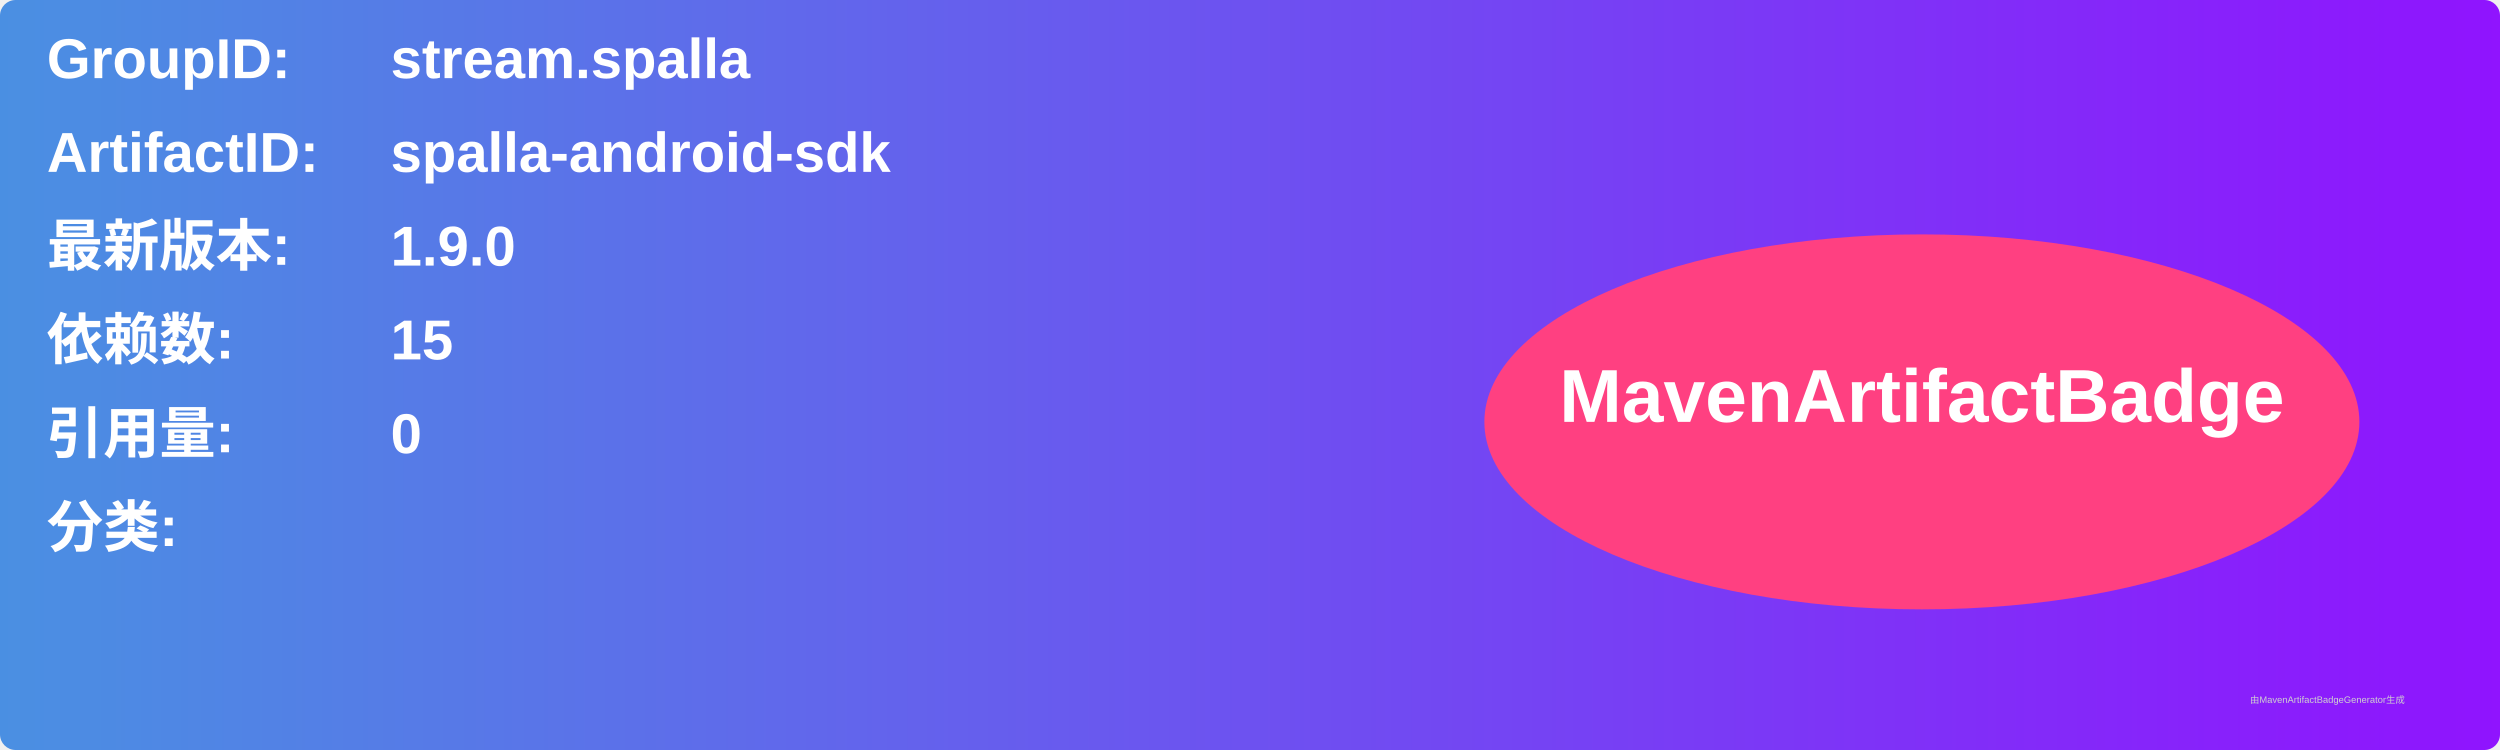
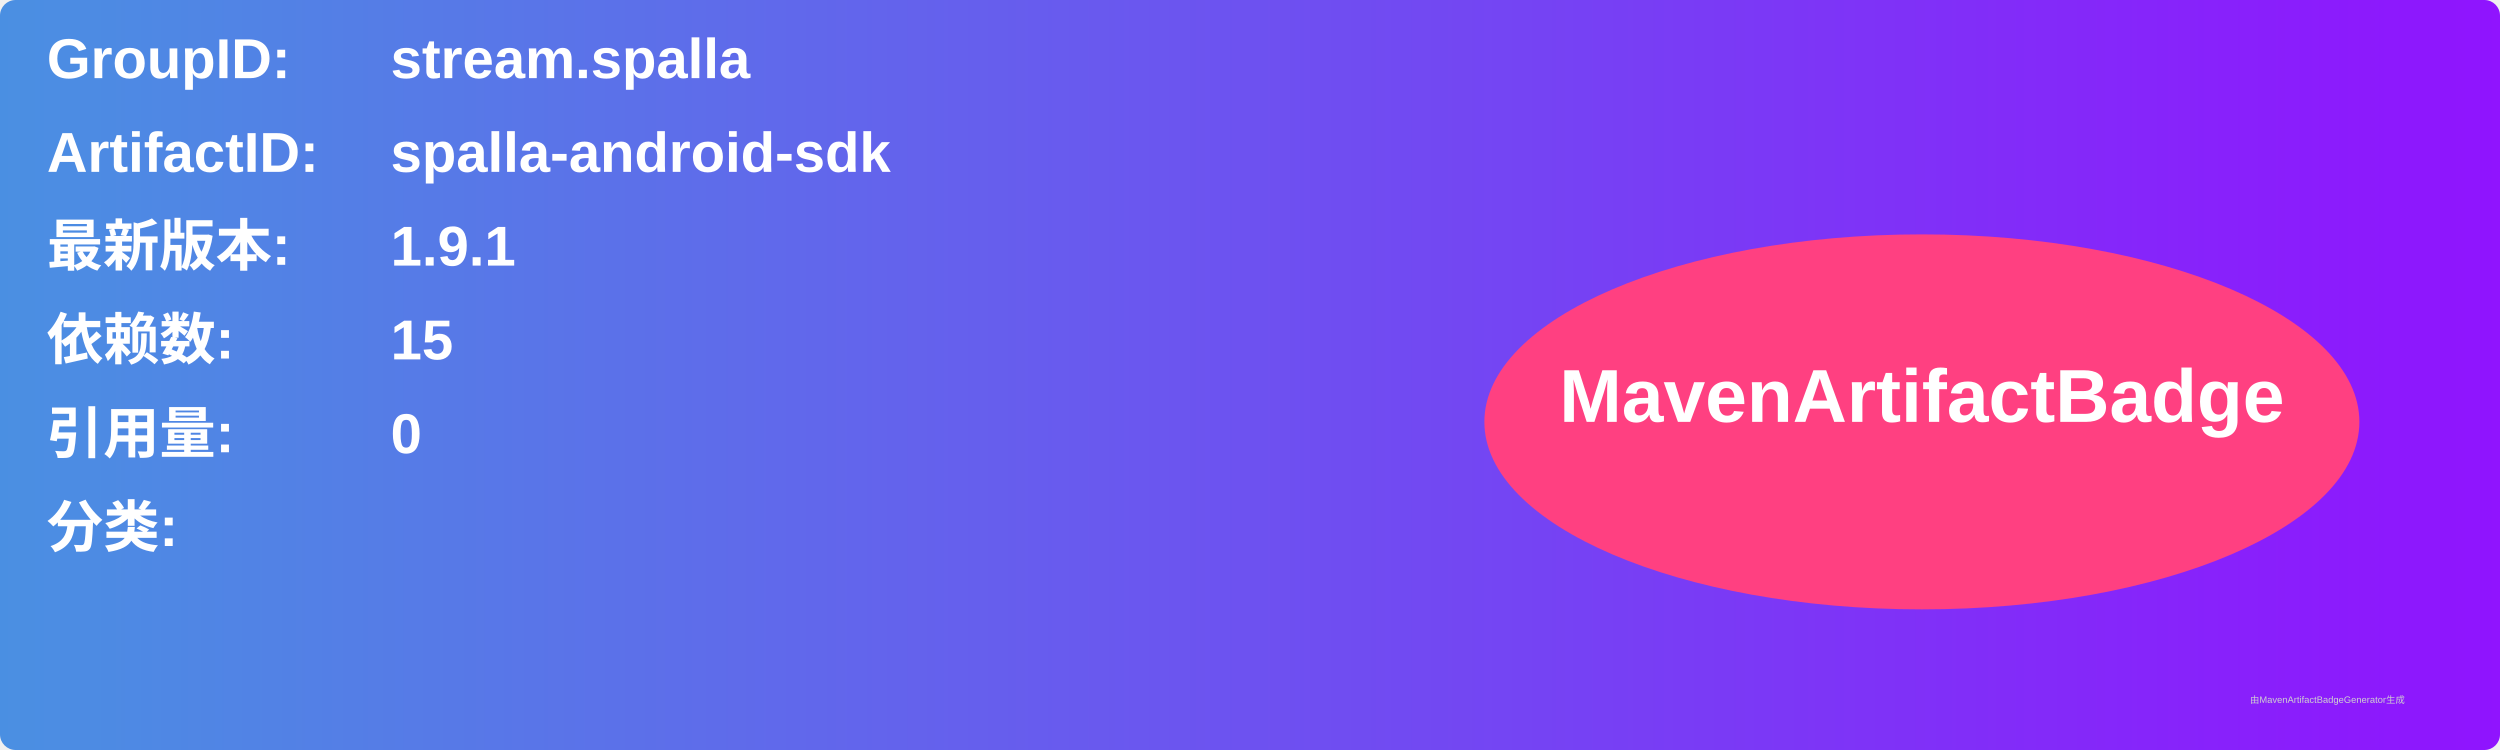
<svg xmlns="http://www.w3.org/2000/svg" width="800" height="240" viewBox="0 0 800 240">
  <linearGradient id="grad" x1="0%" y1="0%" x2="100%" y2="0%">
    <stop offset="0%" stop-color="#4a90e2" />
    <stop offset="100%" stop-color="#9013fe" />
  </linearGradient>
  <rect width="100%" height="100%" rx="5" ry="5" fill="url(#grad)" />
  <g transform="translate(15, 15)">
    <text x="0" y="10" font-family="Arial" font-size="18" fill="white" font-weight="bold" width="260">GroupID:</text>
    <text x="110" y="10" font-family="Arial" font-size="18" fill="white" font-weight="bold" width="460">stream.spalla</text>
    <text x="0" y="40" font-family="Arial" font-size="18" fill="white" font-weight="bold" width="260">ArtifactID:</text>
    <text x="110" y="40" font-family="Arial" font-size="18" fill="white" font-weight="bold" width="460">spalla-android-sdk</text>
    <text x="0" y="70" font-family="Arial" font-size="18" fill="white" font-weight="bold">最新版本:</text>
    <text x="110" y="70" font-family="Arial" font-size="18" fill="white" font-weight="bold">
-       <tspan font-weight="bold">1.9.0</tspan>
+       <tspan font-weight="bold">1.9.1</tspan>
    </text>
    <text x="0" y="100" font-family="Arial" font-size="18" fill="white" font-weight="bold">依赖数: </text>
    <text x="110" y="100" font-family="Arial" font-size="18" fill="white">
      <tspan font-weight="bold">15</tspan>
    </text>
    <text x="0" y="130" font-family="Arial" font-size="18" fill="white" font-weight="bold">引用量: </text>
    <text x="110" y="130" font-family="Arial" font-size="18" fill="white">
      <tspan font-weight="bold">0</tspan>
    </text>
    <text x="0" y="160" font-family="Arial" font-size="18" fill="white" font-weight="bold">分类:</text>
    <text x="10" y="190" font-family="Arial" font-size="10" fill="white">
      <tspan font-weight="bold" />
    </text>
    <ellipse cx="600" cy="120" rx="140" ry="60" fill="#ff4081" />
    <text x="600" y="120" text-anchor="middle" font-family="Arial" font-size="24" fill="white" font-weight="bold">MavenArtifactBadge</text>
  </g>
  <text x="720" y="225" font-family="Arial" font-size="3" fill="#d0d0d0">由MavenArtifactBadgeGenerator生成</text>
</svg>
